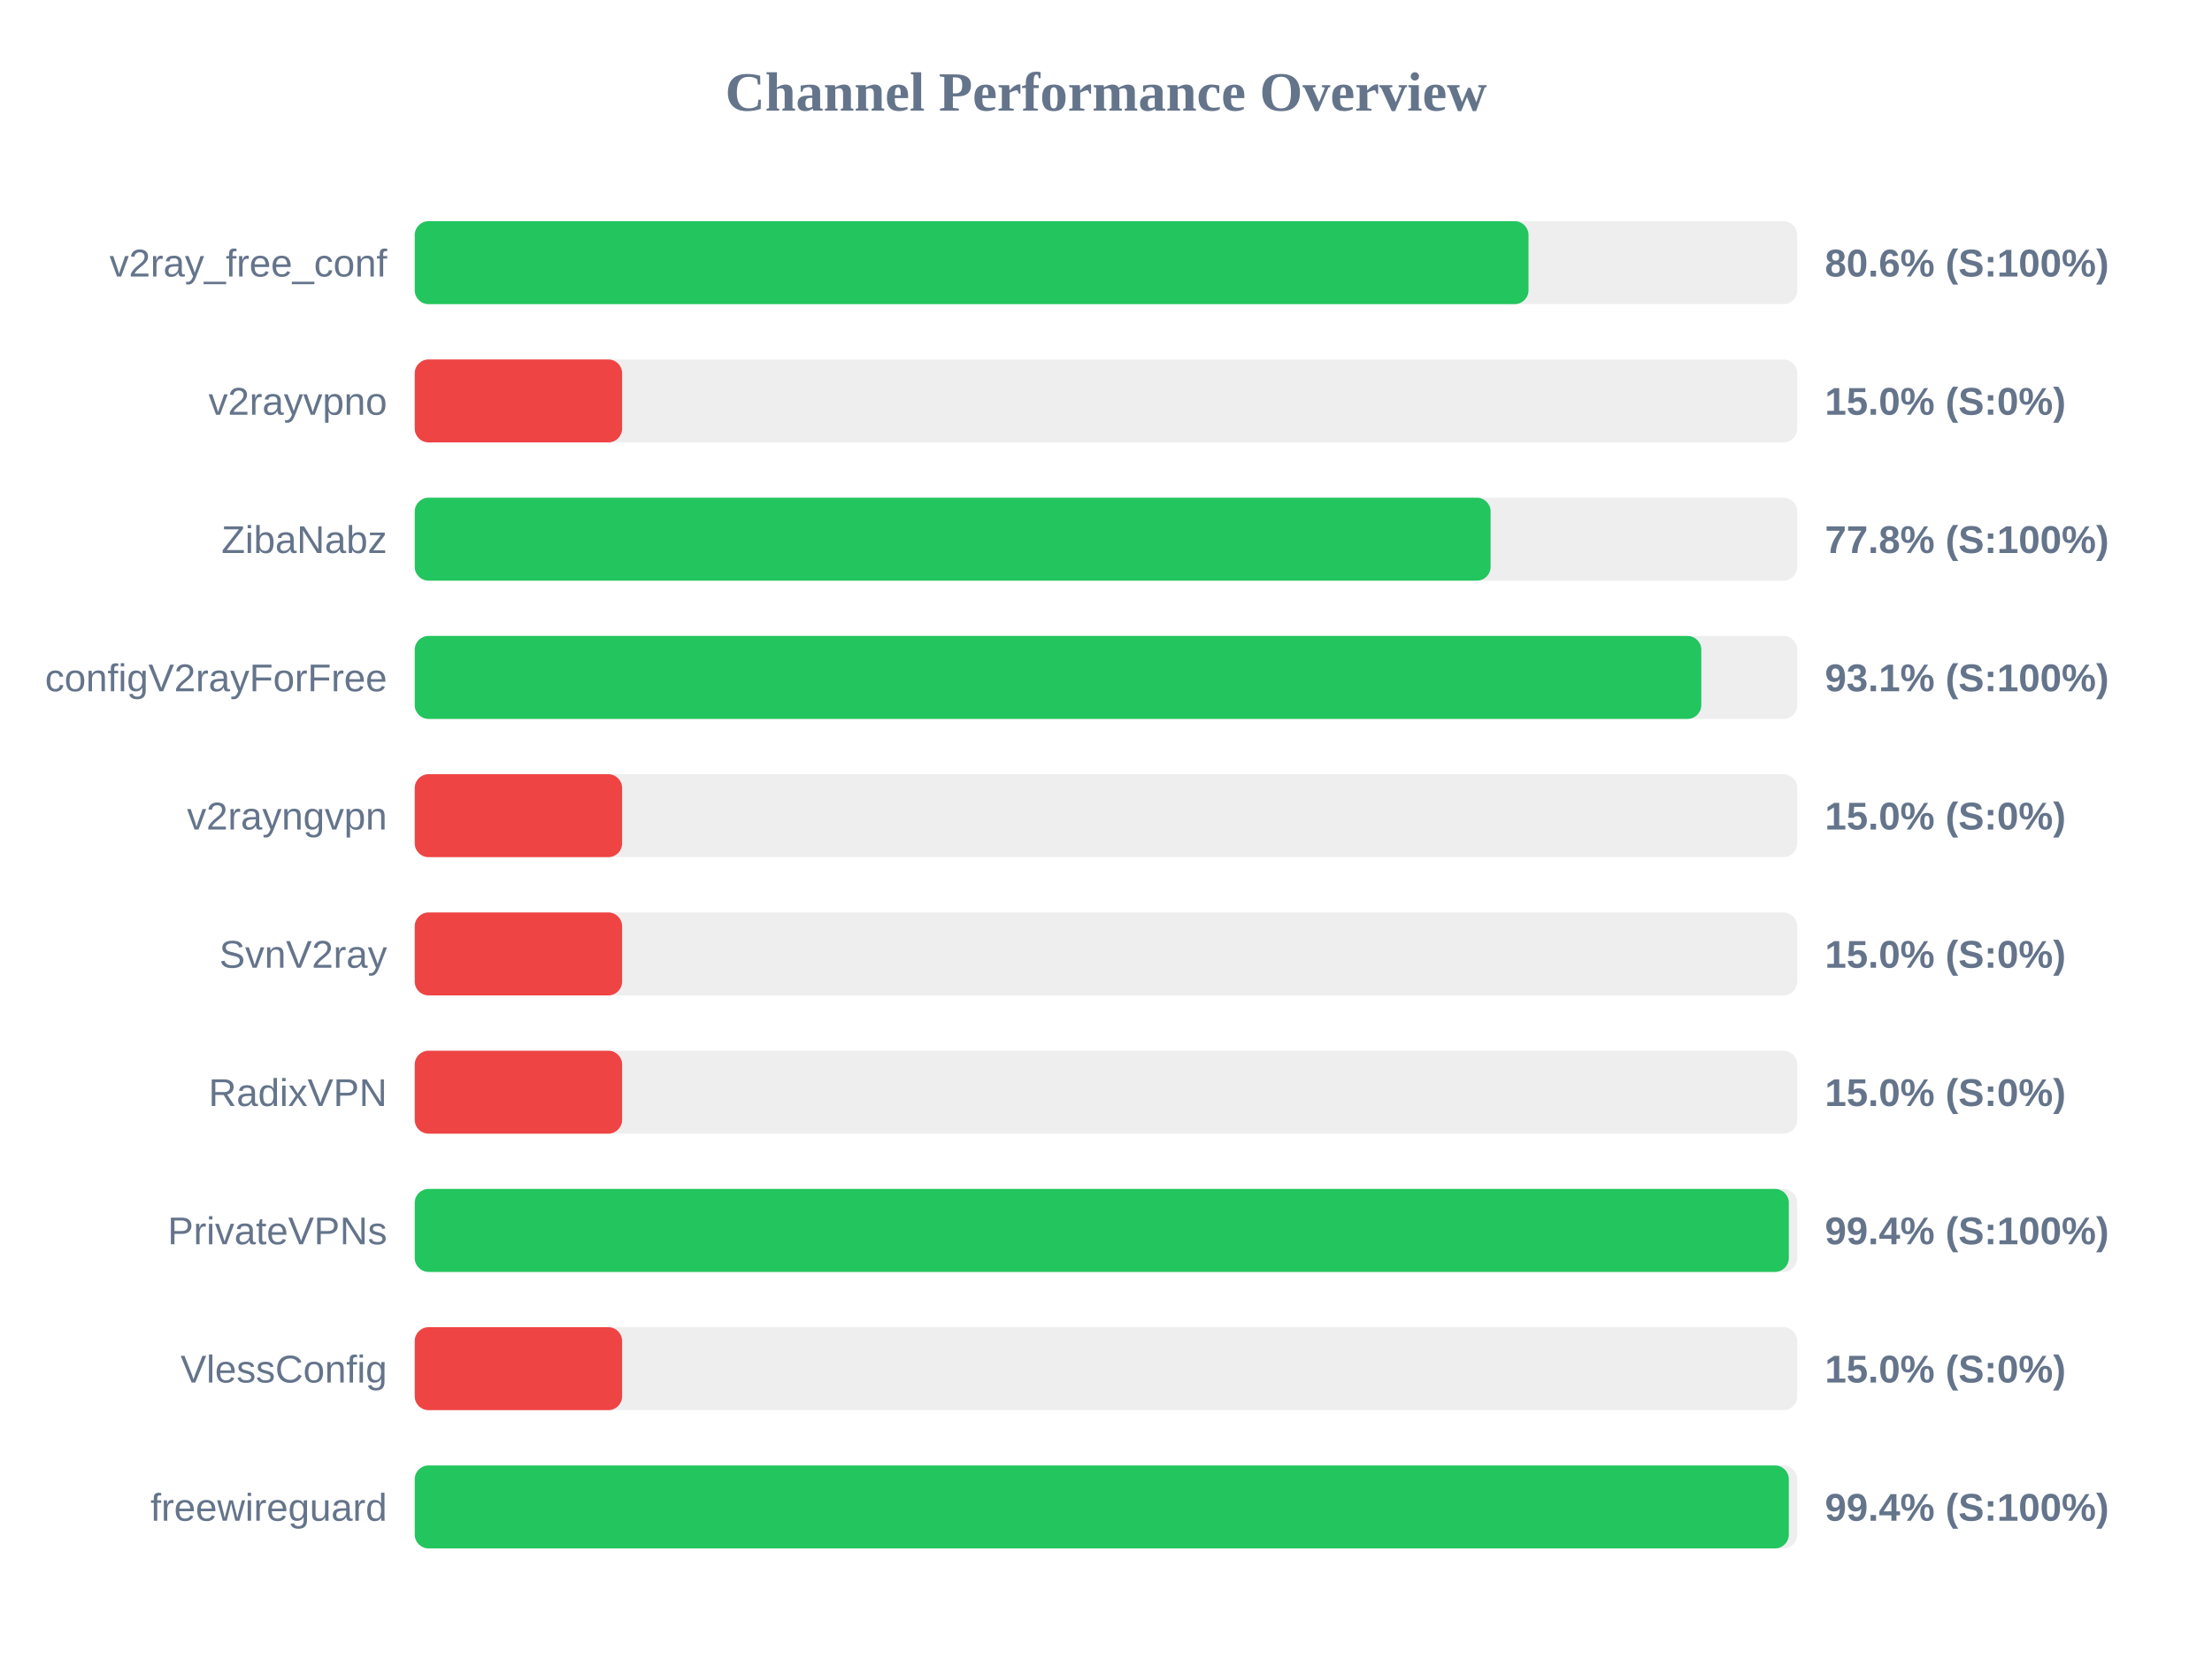
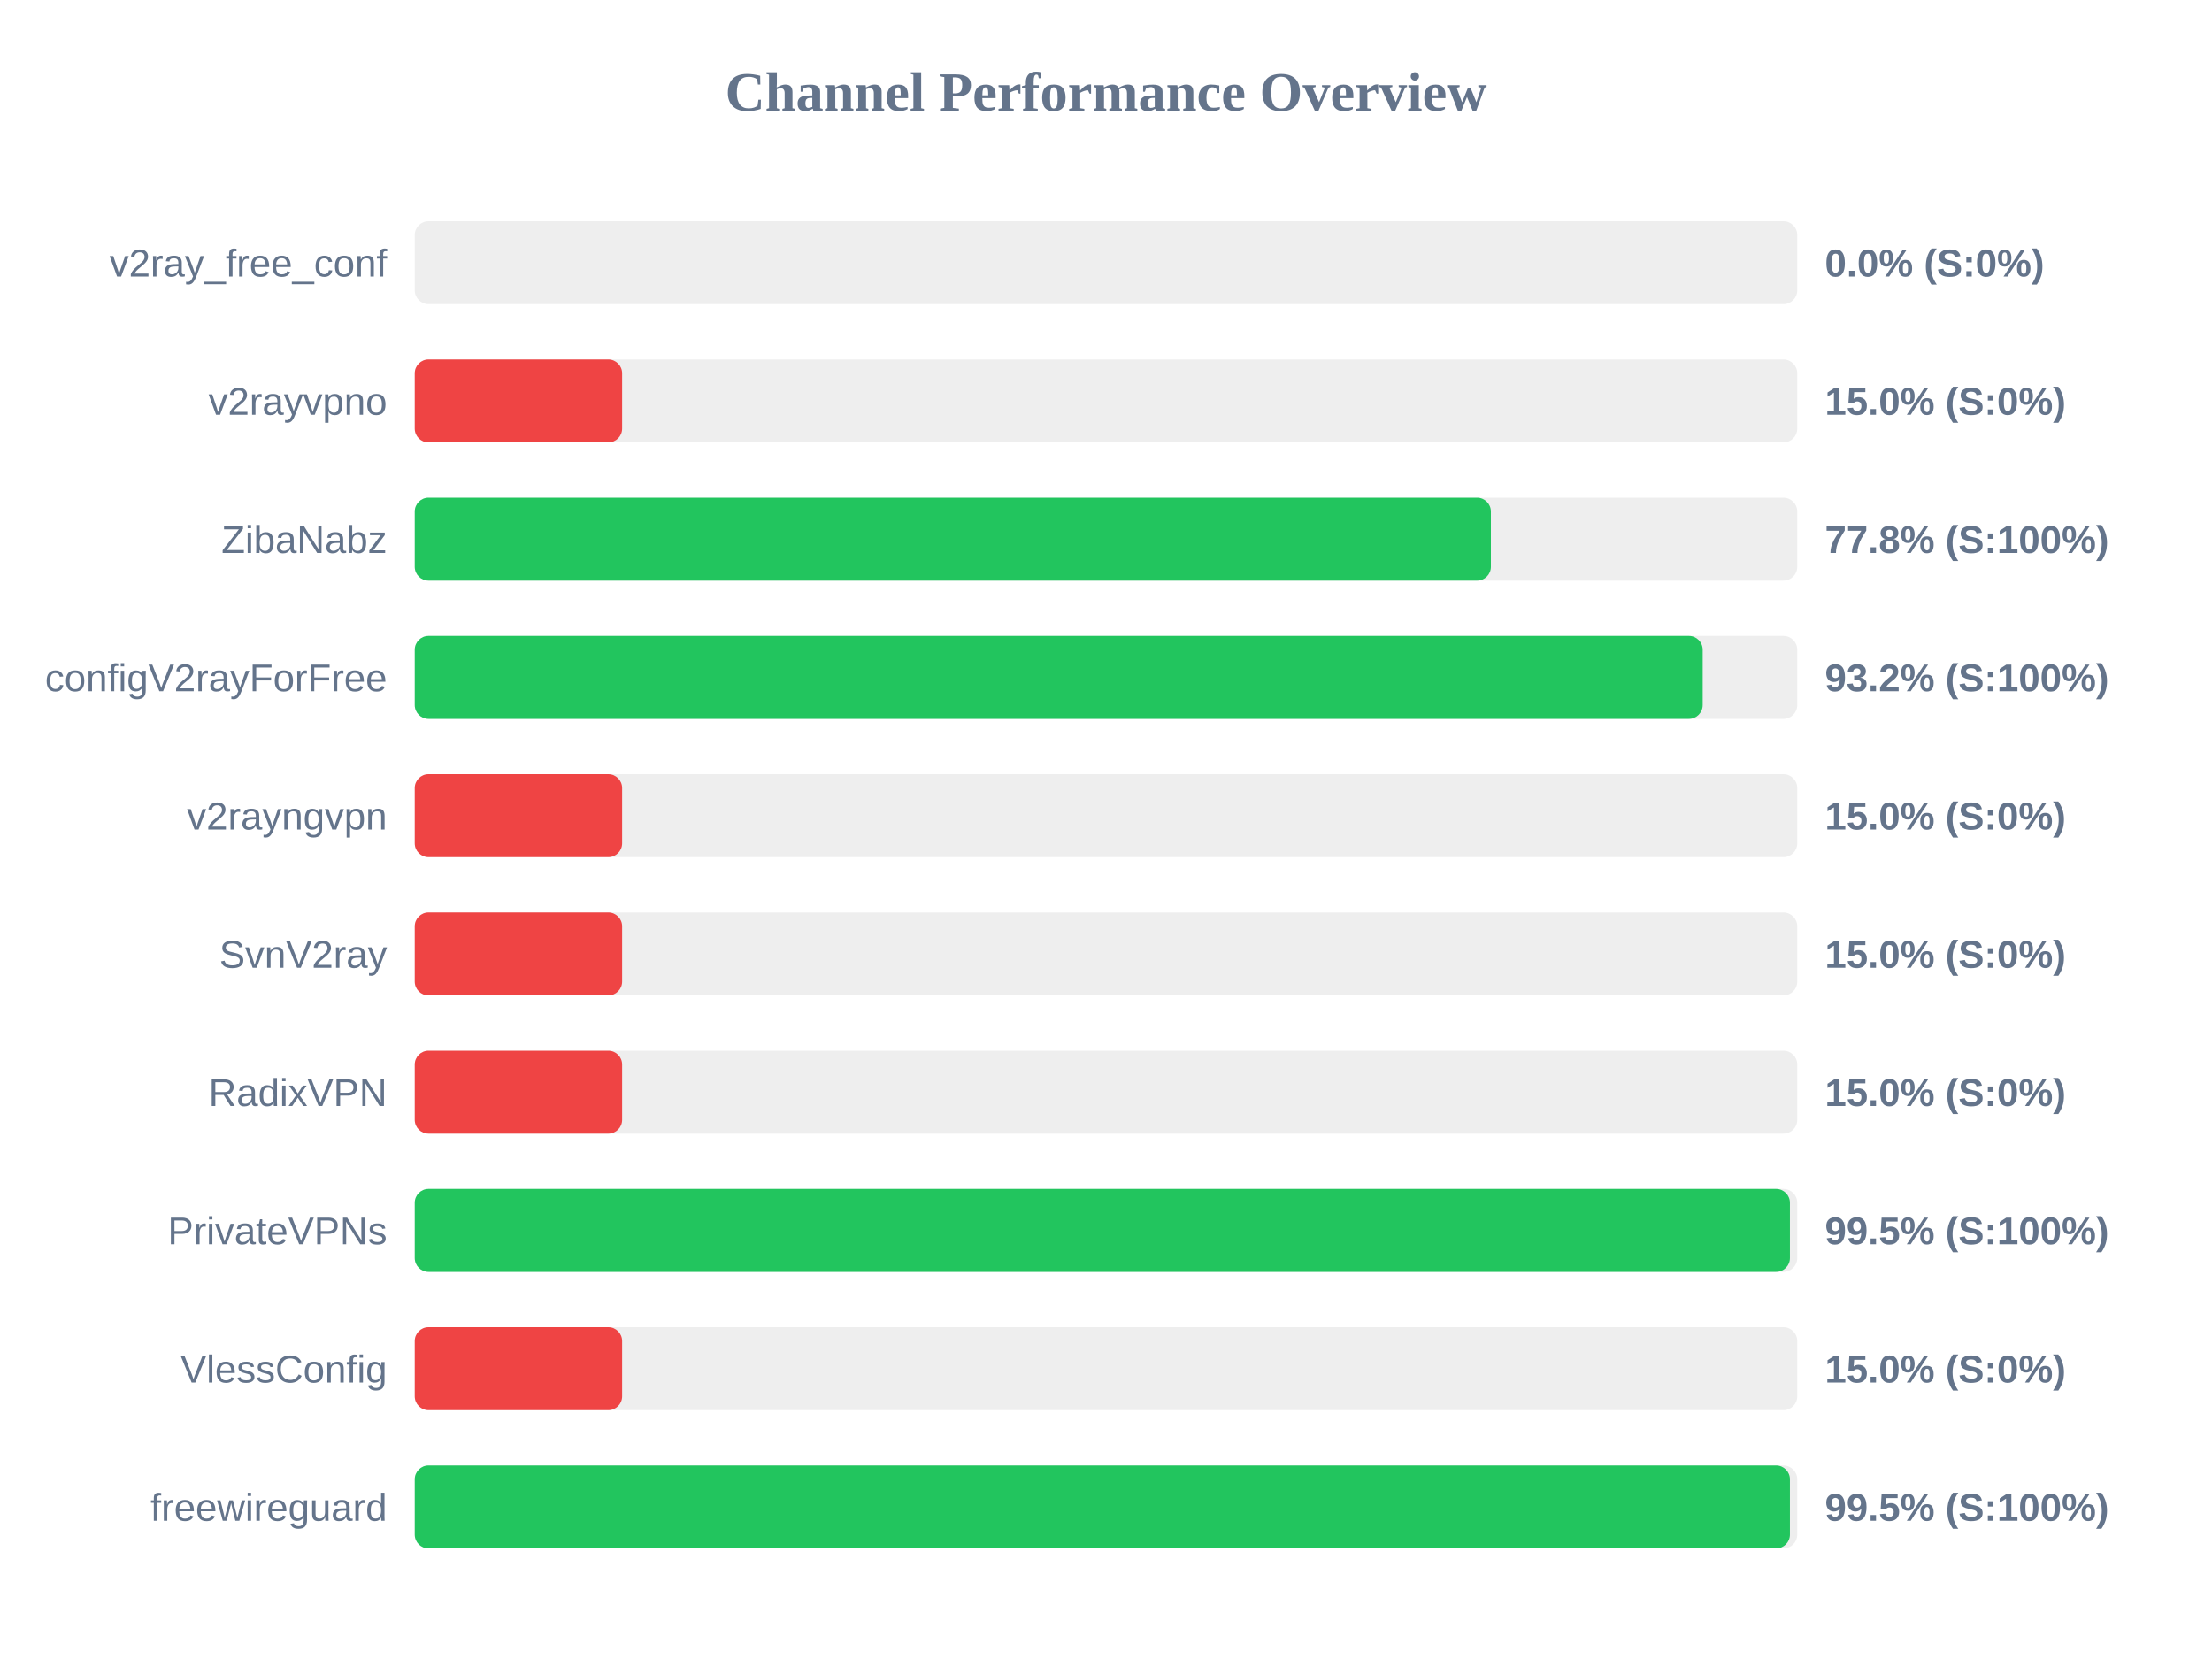
<svg xmlns="http://www.w3.org/2000/svg" width="800" height="600" version="1.1">
  <style>
        .row { font: 14px Arial; fill: #64748b; }
        .score { font: bold 14px Arial; fill: #64748b; }
    </style>
  <text x="400" y="40" text-anchor="middle" font-size="20px" font-weight="bold" fill="#64748b">Channel Performance Overview</text>
  <rect x="150" y="80" width="500" height="30" fill="#eee" rx="5" />
-   <rect x="150" y="80" width="402.8" height="30" fill="#22c55e" rx="5" />
+   <rect x="150" y="80" width="0.0" height="30" fill="#ef4444" rx="5" />
  <text x="140" y="100" text-anchor="end" class="row">v2ray_free_conf</text>
-   <text x="660" y="100" text-anchor="start" class="score">80.6% (S:100%)</text>
+   <text x="660" y="100" text-anchor="start" class="score">0.0% (S:0%)</text>
  <rect x="150" y="130" width="500" height="30" fill="#eee" rx="5" />
  <rect x="150" y="130" width="75.0" height="30" fill="#ef4444" rx="5" />
  <text x="140" y="150" text-anchor="end" class="row">v2rayvpno</text>
  <text x="660" y="150" text-anchor="start" class="score">15.0% (S:0%)</text>
  <rect x="150" y="180" width="500" height="30" fill="#eee" rx="5" />
-   <rect x="150" y="180" width="389.1" height="30" fill="#22c55e" rx="5" />
+   <rect x="150" y="180" width="389.2" height="30" fill="#22c55e" rx="5" />
  <text x="140" y="200" text-anchor="end" class="row">ZibaNabz</text>
  <text x="660" y="200" text-anchor="start" class="score">77.8% (S:100%)</text>
  <rect x="150" y="230" width="500" height="30" fill="#eee" rx="5" />
-   <rect x="150" y="230" width="465.3" height="30" fill="#22c55e" rx="5" />
+   <rect x="150" y="230" width="465.8" height="30" fill="#22c55e" rx="5" />
  <text x="140" y="250" text-anchor="end" class="row">configV2rayForFree</text>
-   <text x="660" y="250" text-anchor="start" class="score">93.1% (S:100%)</text>
+   <text x="660" y="250" text-anchor="start" class="score">93.2% (S:100%)</text>
  <rect x="150" y="280" width="500" height="30" fill="#eee" rx="5" />
  <rect x="150" y="280" width="75.0" height="30" fill="#ef4444" rx="5" />
  <text x="140" y="300" text-anchor="end" class="row">v2rayngvpn</text>
  <text x="660" y="300" text-anchor="start" class="score">15.0% (S:0%)</text>
  <rect x="150" y="330" width="500" height="30" fill="#eee" rx="5" />
  <rect x="150" y="330" width="75.0" height="30" fill="#ef4444" rx="5" />
  <text x="140" y="350" text-anchor="end" class="row">SvnV2ray</text>
  <text x="660" y="350" text-anchor="start" class="score">15.0% (S:0%)</text>
  <rect x="150" y="380" width="500" height="30" fill="#eee" rx="5" />
  <rect x="150" y="380" width="75.0" height="30" fill="#ef4444" rx="5" />
  <text x="140" y="400" text-anchor="end" class="row">RadixVPN</text>
  <text x="660" y="400" text-anchor="start" class="score">15.0% (S:0%)</text>
  <rect x="150" y="430" width="500" height="30" fill="#eee" rx="5" />
-   <rect x="150" y="430" width="496.95" height="30" fill="#22c55e" rx="5" />
+   <rect x="150" y="430" width="497.35" height="30" fill="#22c55e" rx="5" />
  <text x="140" y="450" text-anchor="end" class="row">PrivateVPNs</text>
-   <text x="660" y="450" text-anchor="start" class="score">99.4% (S:100%)</text>
+   <text x="660" y="450" text-anchor="start" class="score">99.5% (S:100%)</text>
  <rect x="150" y="480" width="500" height="30" fill="#eee" rx="5" />
  <rect x="150" y="480" width="75.0" height="30" fill="#ef4444" rx="5" />
  <text x="140" y="500" text-anchor="end" class="row">VlessConfig</text>
  <text x="660" y="500" text-anchor="start" class="score">15.0% (S:0%)</text>
  <rect x="150" y="530" width="500" height="30" fill="#eee" rx="5" />
-   <rect x="150" y="530" width="496.95" height="30" fill="#22c55e" rx="5" />
+   <rect x="150" y="530" width="497.35" height="30" fill="#22c55e" rx="5" />
  <text x="140" y="550" text-anchor="end" class="row">freewireguard</text>
-   <text x="660" y="550" text-anchor="start" class="score">99.4% (S:100%)</text>
+   <text x="660" y="550" text-anchor="start" class="score">99.5% (S:100%)</text>
</svg>
